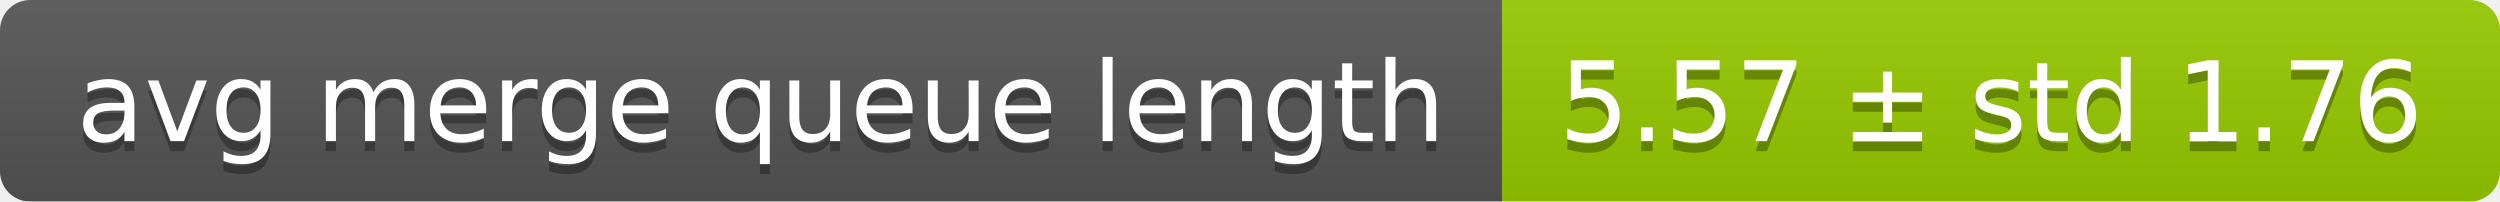
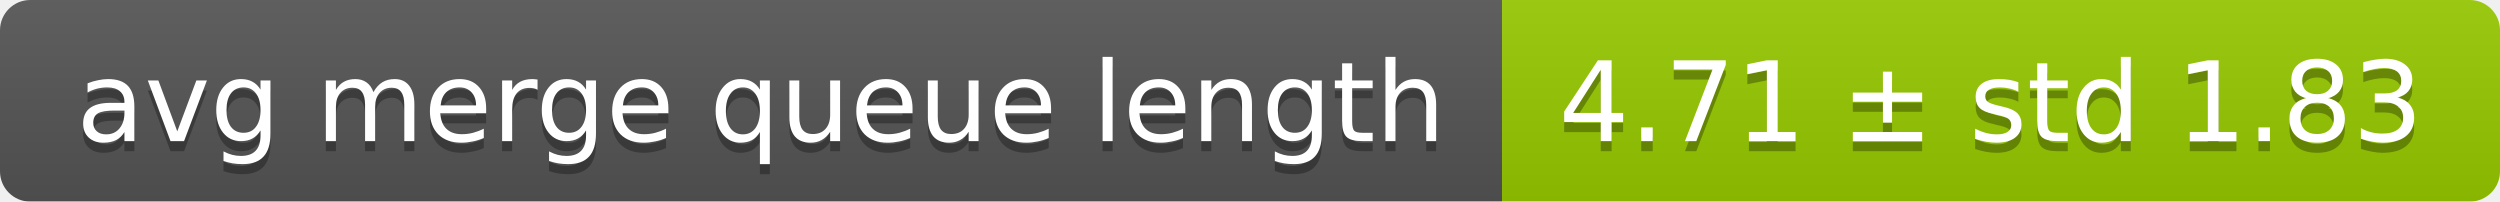
<svg xmlns="http://www.w3.org/2000/svg" width="248" height="20">
  <linearGradient id="smooth" x2="0" y2="100%">
    <stop offset="0" stop-color="#bbb" stop-opacity=".1" />
    <stop offset="1" stop-opacity=".1" />
  </linearGradient>
  <mask id="round">
    <rect width="248" height="20" rx="3" fill="#fff" />
  </mask>
  <g mask="url(#round)">
    <rect width="149" height="20" fill="#555" />
    <rect x="149" width="99" height="20" fill="#97ca00" />
    <rect width="248" height="20" fill="url(#smooth)" />
  </g>
  <g fill="#fff" text-anchor="middle" font-family="DejaVu Sans,Verdana,Geneva,sans-serif" font-size="11">
    <text x="75.5" y="15" fill="#010101" fill-opacity=".3">avg merge queue length</text>
    <text x="75.5" y="14">avg merge queue length</text>
-     <text x="197.5" y="15" fill="#010101" fill-opacity=".3">5.57 ± std 1.76</text>
-     <text x="197.5" y="14">5.57 ± std 1.76</text>
+     <text x="197.5" y="15" fill="#010101" fill-opacity=".3">4.71 ± std 1.83</text>
+     <text x="197.5" y="14">4.71 ± std 1.83</text>
  </g>
</svg>
